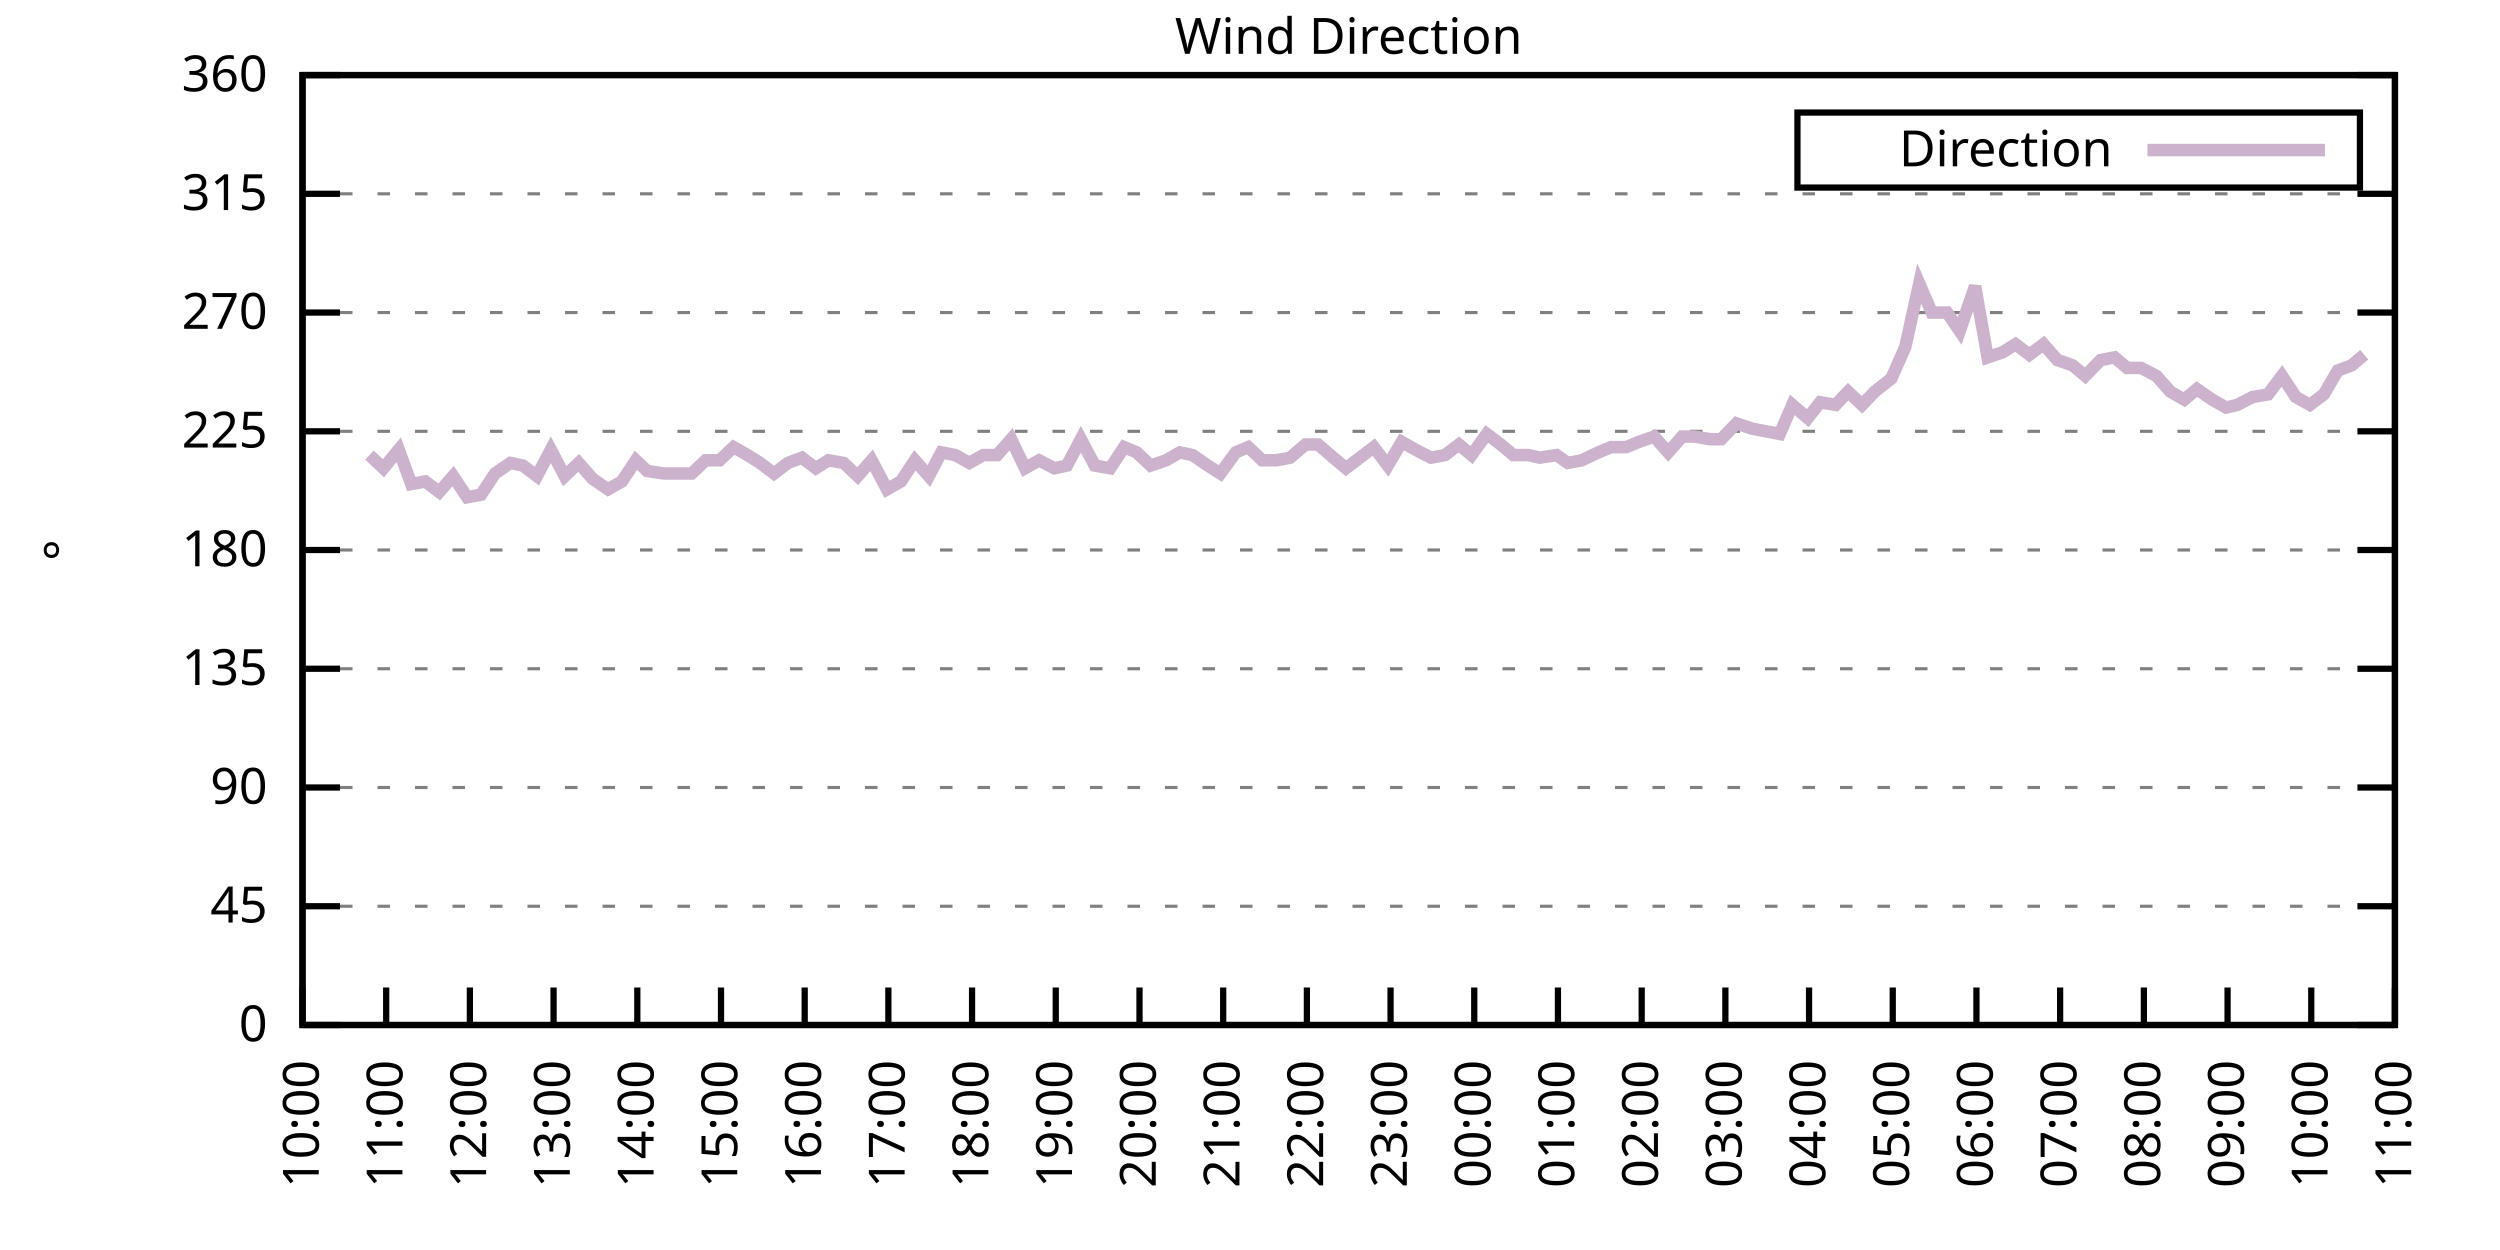
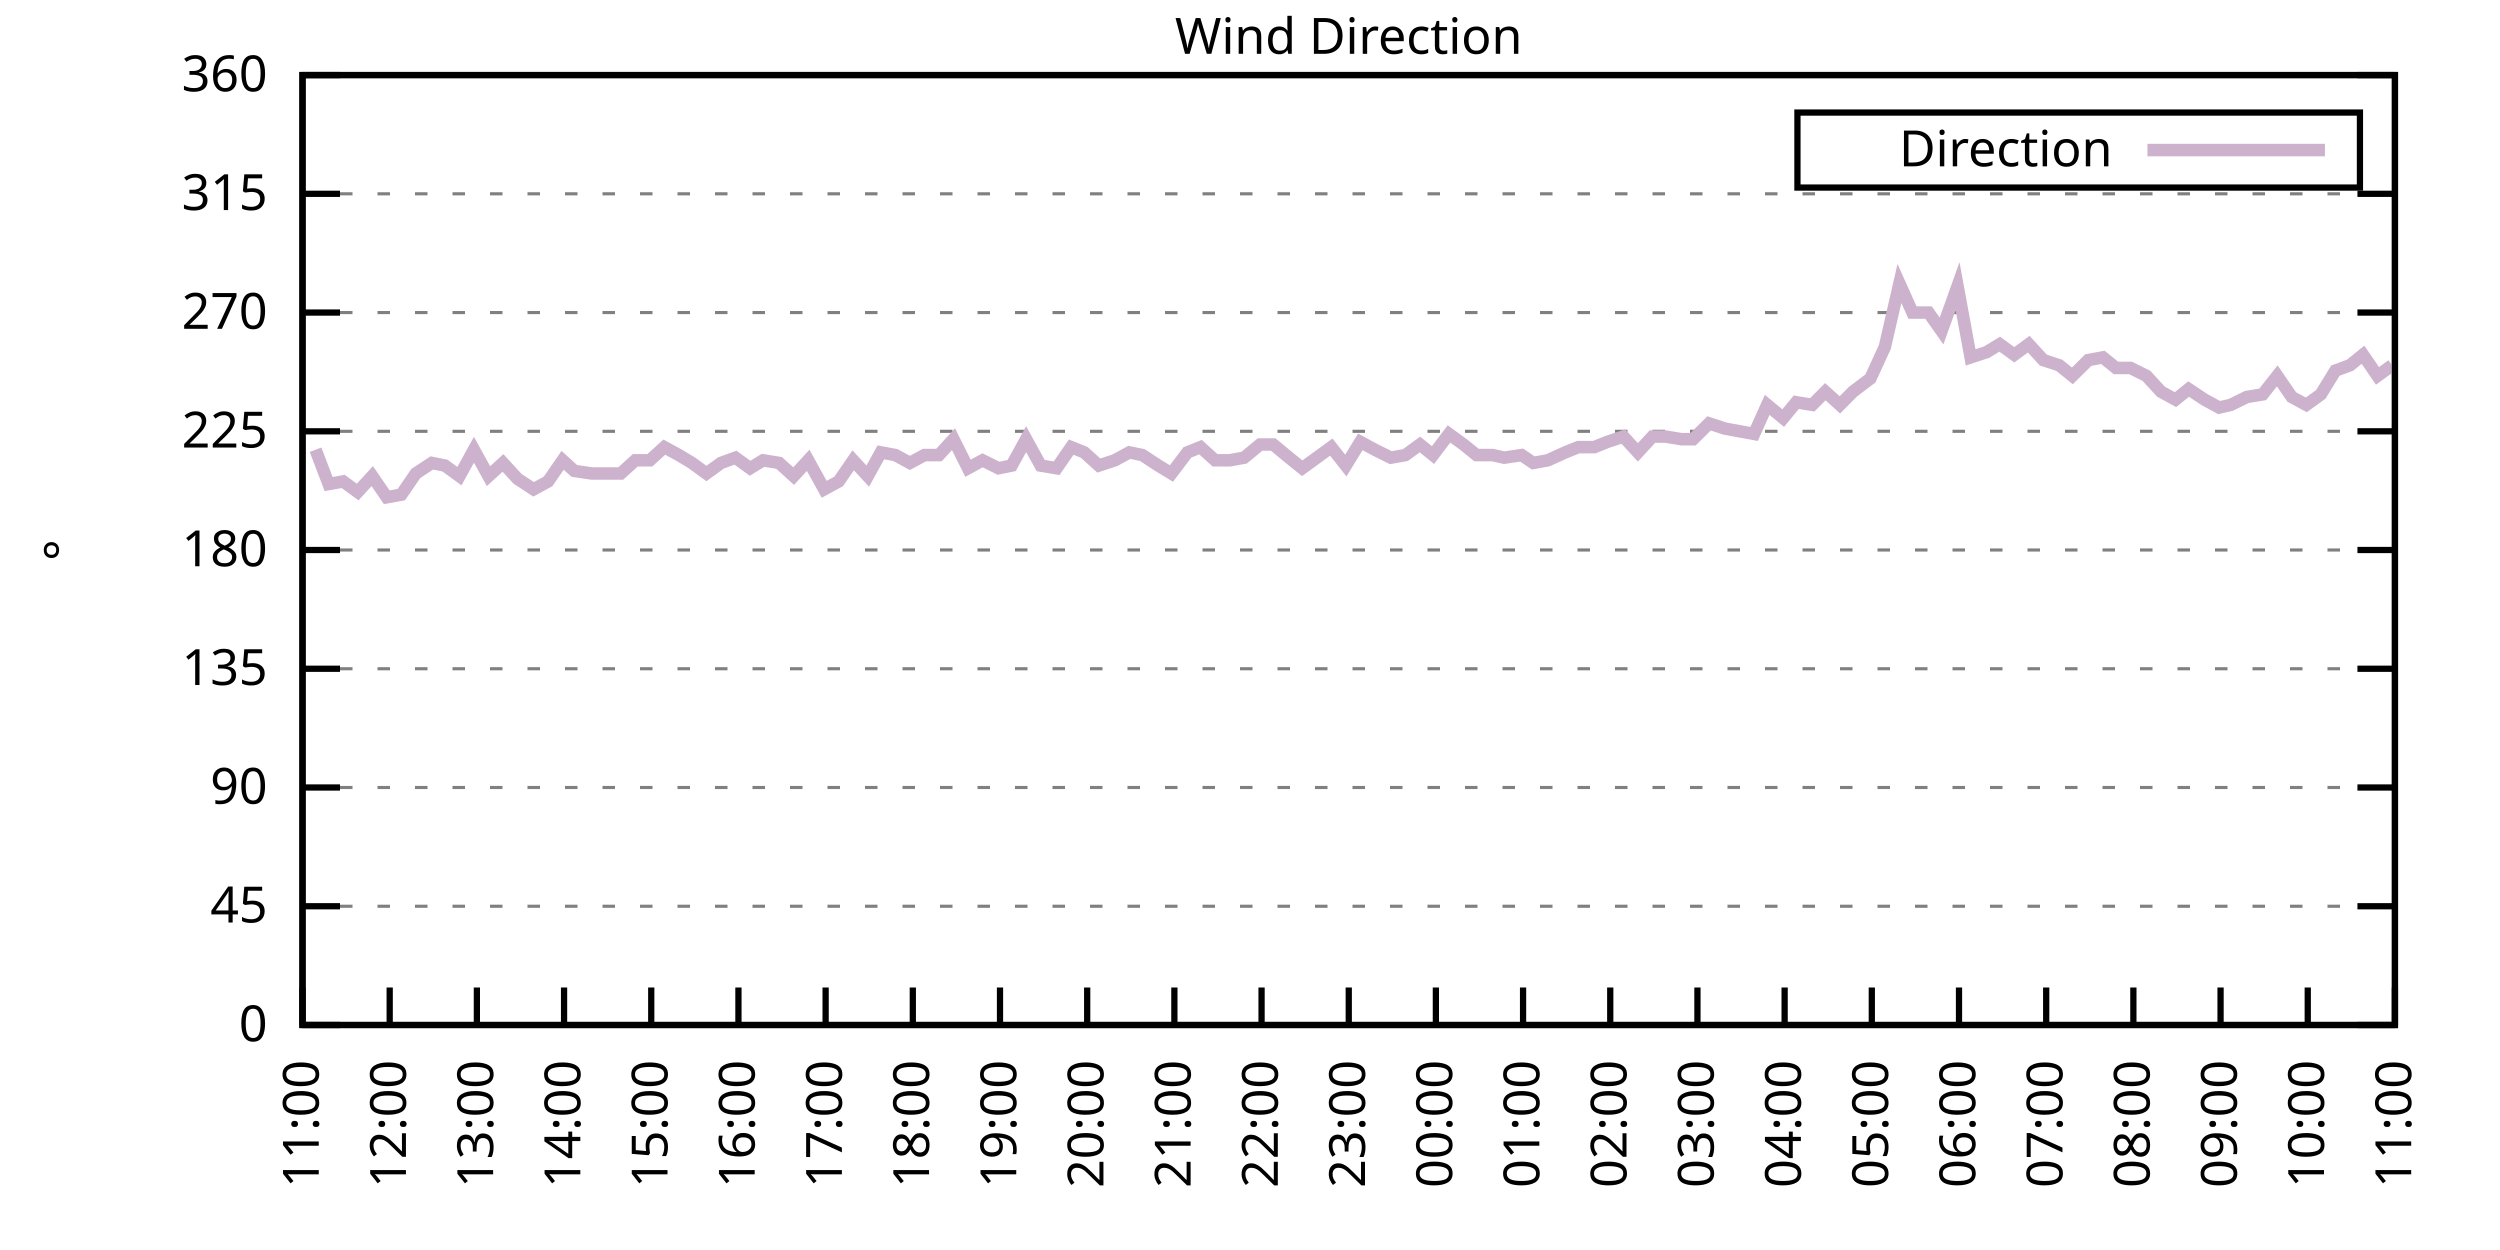
<svg xmlns="http://www.w3.org/2000/svg" xmlns:xlink="http://www.w3.org/1999/xlink" width="400" height="200" viewBox="0 0 400 200">
  <g id="gnuplot_canvas">
    <rect x="0" y="0" width="400" height="200" fill="none" />
    <defs>
      <circle id="gpDot" r="0.5" stroke-width="0.5" stroke="currentColor" />
      <path id="gpPt0" stroke-width="0.333" stroke="currentColor" d="M-1,0 h2 M0,-1 v2" />
      <path id="gpPt1" stroke-width="0.333" stroke="currentColor" d="M-1,-1 L1,1 M1,-1 L-1,1" />
      <path id="gpPt2" stroke-width="0.333" stroke="currentColor" d="M-1,0 L1,0 M0,-1 L0,1 M-1,-1 L1,1 M-1,1 L1,-1" />
      <rect id="gpPt3" stroke-width="0.333" stroke="currentColor" x="-1" y="-1" width="2" height="2" />
      <rect id="gpPt4" stroke-width="0.333" stroke="currentColor" fill="currentColor" x="-1" y="-1" width="2" height="2" />
      <circle id="gpPt5" stroke-width="0.333" stroke="currentColor" cx="0" cy="0" r="1" />
      <use xlink:href="#gpPt5" id="gpPt6" fill="currentColor" stroke="none" />
      <path id="gpPt7" stroke-width="0.333" stroke="currentColor" d="M0,-1.33 L-1.33,0.67 L1.33,0.67 z" />
      <use xlink:href="#gpPt7" id="gpPt8" fill="currentColor" stroke="none" />
      <use xlink:href="#gpPt7" id="gpPt9" stroke="currentColor" transform="rotate(180)" />
      <use xlink:href="#gpPt9" id="gpPt10" fill="currentColor" stroke="none" />
      <use xlink:href="#gpPt3" id="gpPt11" stroke="currentColor" transform="rotate(45)" />
      <use xlink:href="#gpPt11" id="gpPt12" fill="currentColor" stroke="none" />
      <path id="gpPt13" stroke-width="0.333" stroke="currentColor" d="M0,1.330 L1.265,0.411 L0.782,-1.067 L-0.782,-1.076 L-1.265,0.411 z" />
      <use xlink:href="#gpPt13" id="gpPt14" fill="currentColor" stroke="none" />
      <filter id="textbox" filterUnits="objectBoundingBox" x="0" y="0" height="1" width="1">
        <feFlood flood-color="white" flood-opacity="1" result="bgnd" />
        <feComposite in="SourceGraphic" in2="bgnd" operator="atop" />
      </filter>
      <filter id="greybox" filterUnits="objectBoundingBox" x="0" y="0" height="1" width="1">
        <feFlood flood-color="lightgrey" flood-opacity="1" result="grey" />
        <feComposite in="SourceGraphic" in2="grey" operator="atop" />
      </filter>
    </defs>
    <g fill="none" color="white" stroke="currentColor" stroke-width="1.00" stroke-linecap="butt" stroke-linejoin="miter">
</g>
    <g fill="none" color="black" stroke="currentColor" stroke-width="1.00" stroke-linecap="butt" stroke-linejoin="miter">
      <g stroke="none" shape-rendering="crispEdges">
        <polygon fill="rgb(255, 255, 255)" points="48.40,164.00 383.18,164.00 383.18,12.02 48.40,12.02 " />
      </g>
    </g>
    <g fill="none" color="black" stroke="currentColor" stroke-width="1.00" stroke-linecap="butt" stroke-linejoin="miter">
</g>
    <g fill="none" color="black" stroke="black" stroke-width="0.50" stroke-linecap="butt" stroke-linejoin="miter">
</g>
    <g fill="none" color="gray" stroke="currentColor" stroke-width="0.50" stroke-linecap="butt" stroke-linejoin="miter">
      <path stroke="gray" stroke-dasharray="2,4" class="gridline" d="M48.40,164.00 L383.19,164.00  " />
    </g>
    <g fill="none" color="gray" stroke="gray" stroke-width="1.00" stroke-linecap="butt" stroke-linejoin="miter">
</g>
    <g fill="none" color="black" stroke="currentColor" stroke-width="1.00" stroke-linecap="butt" stroke-linejoin="miter">
      <path stroke="black" d="M48.40,164.00 L54.40,164.00 M383.19,164.00 L377.19,164.00  " />
      <g transform="translate(42.80,166.60)" stroke="none" fill="black" font-family="Sans" font-size="8.00" text-anchor="end">
        <text>
          <tspan font-family="Sans"> 0</tspan>
        </text>
      </g>
    </g>
    <g fill="none" color="black" stroke="currentColor" stroke-width="1.00" stroke-linecap="butt" stroke-linejoin="miter">
</g>
    <g fill="none" color="black" stroke="black" stroke-width="0.50" stroke-linecap="butt" stroke-linejoin="miter">
</g>
    <g fill="none" color="gray" stroke="currentColor" stroke-width="0.50" stroke-linecap="butt" stroke-linejoin="miter">
      <path stroke="gray" stroke-dasharray="2,4" class="gridline" d="M48.40,145.00 L383.19,145.00  " />
    </g>
    <g fill="none" color="gray" stroke="gray" stroke-width="1.00" stroke-linecap="butt" stroke-linejoin="miter">
</g>
    <g fill="none" color="black" stroke="currentColor" stroke-width="1.00" stroke-linecap="butt" stroke-linejoin="miter">
      <path stroke="black" d="M48.40,145.00 L54.40,145.00 M383.19,145.00 L377.19,145.00  " />
      <g transform="translate(42.80,147.60)" stroke="none" fill="black" font-family="Sans" font-size="8.00" text-anchor="end">
        <text>
          <tspan font-family="Sans"> 45</tspan>
        </text>
      </g>
    </g>
    <g fill="none" color="black" stroke="currentColor" stroke-width="1.00" stroke-linecap="butt" stroke-linejoin="miter">
</g>
    <g fill="none" color="black" stroke="black" stroke-width="0.50" stroke-linecap="butt" stroke-linejoin="miter">
</g>
    <g fill="none" color="gray" stroke="currentColor" stroke-width="0.50" stroke-linecap="butt" stroke-linejoin="miter">
      <path stroke="gray" stroke-dasharray="2,4" class="gridline" d="M48.40,126.00 L383.19,126.00  " />
    </g>
    <g fill="none" color="gray" stroke="gray" stroke-width="1.00" stroke-linecap="butt" stroke-linejoin="miter">
</g>
    <g fill="none" color="black" stroke="currentColor" stroke-width="1.00" stroke-linecap="butt" stroke-linejoin="miter">
      <path stroke="black" d="M48.40,126.00 L54.40,126.00 M383.19,126.00 L377.19,126.00  " />
      <g transform="translate(42.80,128.60)" stroke="none" fill="black" font-family="Sans" font-size="8.00" text-anchor="end">
        <text>
          <tspan font-family="Sans"> 90</tspan>
        </text>
      </g>
    </g>
    <g fill="none" color="black" stroke="currentColor" stroke-width="1.00" stroke-linecap="butt" stroke-linejoin="miter">
</g>
    <g fill="none" color="black" stroke="black" stroke-width="0.50" stroke-linecap="butt" stroke-linejoin="miter">
</g>
    <g fill="none" color="gray" stroke="currentColor" stroke-width="0.50" stroke-linecap="butt" stroke-linejoin="miter">
      <path stroke="gray" stroke-dasharray="2,4" class="gridline" d="M48.40,107.00 L383.19,107.00  " />
    </g>
    <g fill="none" color="gray" stroke="gray" stroke-width="1.00" stroke-linecap="butt" stroke-linejoin="miter">
</g>
    <g fill="none" color="black" stroke="currentColor" stroke-width="1.00" stroke-linecap="butt" stroke-linejoin="miter">
      <path stroke="black" d="M48.40,107.00 L54.40,107.00 M383.19,107.00 L377.19,107.00  " />
      <g transform="translate(42.80,109.60)" stroke="none" fill="black" font-family="Sans" font-size="8.00" text-anchor="end">
        <text>
          <tspan font-family="Sans"> 135</tspan>
        </text>
      </g>
    </g>
    <g fill="none" color="black" stroke="currentColor" stroke-width="1.00" stroke-linecap="butt" stroke-linejoin="miter">
</g>
    <g fill="none" color="black" stroke="black" stroke-width="0.50" stroke-linecap="butt" stroke-linejoin="miter">
</g>
    <g fill="none" color="gray" stroke="currentColor" stroke-width="0.50" stroke-linecap="butt" stroke-linejoin="miter">
      <path stroke="gray" stroke-dasharray="2,4" class="gridline" d="M48.40,88.00 L383.19,88.00  " />
    </g>
    <g fill="none" color="gray" stroke="gray" stroke-width="1.00" stroke-linecap="butt" stroke-linejoin="miter">
</g>
    <g fill="none" color="black" stroke="currentColor" stroke-width="1.00" stroke-linecap="butt" stroke-linejoin="miter">
      <path stroke="black" d="M48.40,88.00 L54.40,88.00 M383.19,88.00 L377.19,88.00  " />
      <g transform="translate(42.80,90.60)" stroke="none" fill="black" font-family="Sans" font-size="8.00" text-anchor="end">
        <text>
          <tspan font-family="Sans"> 180</tspan>
        </text>
      </g>
    </g>
    <g fill="none" color="black" stroke="currentColor" stroke-width="1.00" stroke-linecap="butt" stroke-linejoin="miter">
</g>
    <g fill="none" color="black" stroke="black" stroke-width="0.50" stroke-linecap="butt" stroke-linejoin="miter">
</g>
    <g fill="none" color="gray" stroke="currentColor" stroke-width="0.50" stroke-linecap="butt" stroke-linejoin="miter">
      <path stroke="gray" stroke-dasharray="2,4" class="gridline" d="M48.40,69.01 L383.19,69.01  " />
    </g>
    <g fill="none" color="gray" stroke="gray" stroke-width="1.00" stroke-linecap="butt" stroke-linejoin="miter">
</g>
    <g fill="none" color="black" stroke="currentColor" stroke-width="1.00" stroke-linecap="butt" stroke-linejoin="miter">
      <path stroke="black" d="M48.40,69.01 L54.40,69.01 M383.19,69.01 L377.19,69.01  " />
      <g transform="translate(42.80,71.61)" stroke="none" fill="black" font-family="Sans" font-size="8.00" text-anchor="end">
        <text>
          <tspan font-family="Sans"> 225</tspan>
        </text>
      </g>
    </g>
    <g fill="none" color="black" stroke="currentColor" stroke-width="1.00" stroke-linecap="butt" stroke-linejoin="miter">
</g>
    <g fill="none" color="black" stroke="black" stroke-width="0.50" stroke-linecap="butt" stroke-linejoin="miter">
</g>
    <g fill="none" color="gray" stroke="currentColor" stroke-width="0.50" stroke-linecap="butt" stroke-linejoin="miter">
      <path stroke="gray" stroke-dasharray="2,4" class="gridline" d="M48.40,50.01 L383.19,50.01  " />
    </g>
    <g fill="none" color="gray" stroke="gray" stroke-width="1.00" stroke-linecap="butt" stroke-linejoin="miter">
</g>
    <g fill="none" color="black" stroke="currentColor" stroke-width="1.00" stroke-linecap="butt" stroke-linejoin="miter">
      <path stroke="black" d="M48.40,50.01 L54.40,50.01 M383.19,50.01 L377.19,50.01  " />
      <g transform="translate(42.80,52.61)" stroke="none" fill="black" font-family="Sans" font-size="8.00" text-anchor="end">
        <text>
          <tspan font-family="Sans"> 270</tspan>
        </text>
      </g>
    </g>
    <g fill="none" color="black" stroke="currentColor" stroke-width="1.00" stroke-linecap="butt" stroke-linejoin="miter">
</g>
    <g fill="none" color="black" stroke="black" stroke-width="0.50" stroke-linecap="butt" stroke-linejoin="miter">
</g>
    <g fill="none" color="gray" stroke="currentColor" stroke-width="0.50" stroke-linecap="butt" stroke-linejoin="miter">
      <path stroke="gray" stroke-dasharray="2,4" class="gridline" d="M48.40,31.01 L383.19,31.01  " />
    </g>
    <g fill="none" color="gray" stroke="gray" stroke-width="1.00" stroke-linecap="butt" stroke-linejoin="miter">
</g>
    <g fill="none" color="black" stroke="currentColor" stroke-width="1.00" stroke-linecap="butt" stroke-linejoin="miter">
      <path stroke="black" d="M48.40,31.01 L54.40,31.01 M383.19,31.01 L377.19,31.01  " />
      <g transform="translate(42.80,33.61)" stroke="none" fill="black" font-family="Sans" font-size="8.00" text-anchor="end">
        <text>
          <tspan font-family="Sans"> 315</tspan>
        </text>
      </g>
    </g>
    <g fill="none" color="black" stroke="currentColor" stroke-width="1.00" stroke-linecap="butt" stroke-linejoin="miter">
</g>
    <g fill="none" color="black" stroke="black" stroke-width="0.50" stroke-linecap="butt" stroke-linejoin="miter">
</g>
    <g fill="none" color="gray" stroke="currentColor" stroke-width="0.50" stroke-linecap="butt" stroke-linejoin="miter">
      <path stroke="gray" stroke-dasharray="2,4" class="gridline" d="M48.40,12.01 L383.19,12.01  " />
    </g>
    <g fill="none" color="gray" stroke="gray" stroke-width="1.00" stroke-linecap="butt" stroke-linejoin="miter">
</g>
    <g fill="none" color="black" stroke="currentColor" stroke-width="1.00" stroke-linecap="butt" stroke-linejoin="miter">
      <path stroke="black" d="M48.40,12.01 L54.40,12.01 M383.19,12.01 L377.19,12.01  " />
      <g transform="translate(42.80,14.61)" stroke="none" fill="black" font-family="Sans" font-size="8.00" text-anchor="end">
        <text>
          <tspan font-family="Sans"> 360</tspan>
        </text>
      </g>
    </g>
    <g fill="none" color="black" stroke="currentColor" stroke-width="1.00" stroke-linecap="butt" stroke-linejoin="miter">
      <path stroke="black" d="M48.40,164.00 L48.40,158.00  " />
      <g transform="translate(51.00,169.60) rotate(270.00)" stroke="none" fill="black" font-family="Sans" font-size="8.00" text-anchor="end">
        <text>
-           <tspan font-family="Sans">10:00</tspan>
-         </text>
-       </g>
-     </g>
-     <g fill="none" color="black" stroke="currentColor" stroke-width="1.00" stroke-linecap="butt" stroke-linejoin="miter">
-       <path stroke="black" d="M61.79,164.00 L61.79,158.00  " />
-       <g transform="translate(64.39,169.60) rotate(270.00)" stroke="none" fill="black" font-family="Sans" font-size="8.00" text-anchor="end">
-         <text>
          <tspan font-family="Sans">11:00</tspan>
        </text>
      </g>
    </g>
    <g fill="none" color="black" stroke="currentColor" stroke-width="1.00" stroke-linecap="butt" stroke-linejoin="miter">
-       <path stroke="black" d="M75.18,164.00 L75.18,158.00  " />
-       <g transform="translate(77.78,169.60) rotate(270.00)" stroke="none" fill="black" font-family="Sans" font-size="8.00" text-anchor="end">
+       <path stroke="black" d="M62.35,164.00 L62.35,158.00  " />
+       <g transform="translate(64.95,169.60) rotate(270.00)" stroke="none" fill="black" font-family="Sans" font-size="8.00" text-anchor="end">
        <text>
          <tspan font-family="Sans">12:00</tspan>
        </text>
      </g>
    </g>
    <g fill="none" color="black" stroke="currentColor" stroke-width="1.00" stroke-linecap="butt" stroke-linejoin="miter">
-       <path stroke="black" d="M88.57,164.00 L88.57,158.00  " />
-       <g transform="translate(91.17,169.60) rotate(270.00)" stroke="none" fill="black" font-family="Sans" font-size="8.00" text-anchor="end">
+       <path stroke="black" d="M76.30,164.00 L76.30,158.00  " />
+       <g transform="translate(78.90,169.60) rotate(270.00)" stroke="none" fill="black" font-family="Sans" font-size="8.00" text-anchor="end">
        <text>
          <tspan font-family="Sans">13:00</tspan>
        </text>
      </g>
    </g>
    <g fill="none" color="black" stroke="currentColor" stroke-width="1.00" stroke-linecap="butt" stroke-linejoin="miter">
-       <path stroke="black" d="M101.97,164.00 L101.97,158.00  " />
-       <g transform="translate(104.57,169.60) rotate(270.00)" stroke="none" fill="black" font-family="Sans" font-size="8.00" text-anchor="end">
+       <path stroke="black" d="M90.25,164.00 L90.25,158.00  " />
+       <g transform="translate(92.85,169.60) rotate(270.00)" stroke="none" fill="black" font-family="Sans" font-size="8.00" text-anchor="end">
        <text>
          <tspan font-family="Sans">14:00</tspan>
        </text>
      </g>
    </g>
    <g fill="none" color="black" stroke="currentColor" stroke-width="1.00" stroke-linecap="butt" stroke-linejoin="miter">
-       <path stroke="black" d="M115.36,164.00 L115.36,158.00  " />
-       <g transform="translate(117.96,169.60) rotate(270.00)" stroke="none" fill="black" font-family="Sans" font-size="8.00" text-anchor="end">
+       <path stroke="black" d="M104.20,164.00 L104.20,158.00  " />
+       <g transform="translate(106.80,169.60) rotate(270.00)" stroke="none" fill="black" font-family="Sans" font-size="8.00" text-anchor="end">
        <text>
          <tspan font-family="Sans">15:00</tspan>
        </text>
      </g>
    </g>
    <g fill="none" color="black" stroke="currentColor" stroke-width="1.00" stroke-linecap="butt" stroke-linejoin="miter">
-       <path stroke="black" d="M128.75,164.00 L128.75,158.00  " />
-       <g transform="translate(131.35,169.60) rotate(270.00)" stroke="none" fill="black" font-family="Sans" font-size="8.00" text-anchor="end">
+       <path stroke="black" d="M118.15,164.00 L118.15,158.00  " />
+       <g transform="translate(120.75,169.60) rotate(270.00)" stroke="none" fill="black" font-family="Sans" font-size="8.00" text-anchor="end">
        <text>
          <tspan font-family="Sans">16:00</tspan>
        </text>
      </g>
    </g>
    <g fill="none" color="black" stroke="currentColor" stroke-width="1.00" stroke-linecap="butt" stroke-linejoin="miter">
-       <path stroke="black" d="M142.14,164.00 L142.14,158.00  " />
-       <g transform="translate(144.74,169.60) rotate(270.00)" stroke="none" fill="black" font-family="Sans" font-size="8.00" text-anchor="end">
+       <path stroke="black" d="M132.10,164.00 L132.10,158.00  " />
+       <g transform="translate(134.70,169.60) rotate(270.00)" stroke="none" fill="black" font-family="Sans" font-size="8.00" text-anchor="end">
        <text>
          <tspan font-family="Sans">17:00</tspan>
        </text>
      </g>
    </g>
    <g fill="none" color="black" stroke="currentColor" stroke-width="1.00" stroke-linecap="butt" stroke-linejoin="miter">
-       <path stroke="black" d="M155.53,164.00 L155.53,158.00  " />
-       <g transform="translate(158.13,169.60) rotate(270.00)" stroke="none" fill="black" font-family="Sans" font-size="8.00" text-anchor="end">
+       <path stroke="black" d="M146.05,164.00 L146.05,158.00  " />
+       <g transform="translate(148.65,169.60) rotate(270.00)" stroke="none" fill="black" font-family="Sans" font-size="8.00" text-anchor="end">
        <text>
          <tspan font-family="Sans">18:00</tspan>
        </text>
      </g>
    </g>
    <g fill="none" color="black" stroke="currentColor" stroke-width="1.00" stroke-linecap="butt" stroke-linejoin="miter">
-       <path stroke="black" d="M168.92,164.00 L168.92,158.00  " />
-       <g transform="translate(171.52,169.60) rotate(270.00)" stroke="none" fill="black" font-family="Sans" font-size="8.00" text-anchor="end">
+       <path stroke="black" d="M160.00,164.00 L160.00,158.00  " />
+       <g transform="translate(162.60,169.60) rotate(270.00)" stroke="none" fill="black" font-family="Sans" font-size="8.00" text-anchor="end">
        <text>
          <tspan font-family="Sans">19:00</tspan>
        </text>
      </g>
    </g>
    <g fill="none" color="black" stroke="currentColor" stroke-width="1.00" stroke-linecap="butt" stroke-linejoin="miter">
-       <path stroke="black" d="M182.32,164.00 L182.32,158.00  " />
-       <g transform="translate(184.92,169.60) rotate(270.00)" stroke="none" fill="black" font-family="Sans" font-size="8.00" text-anchor="end">
+       <path stroke="black" d="M173.95,164.00 L173.95,158.00  " />
+       <g transform="translate(176.55,169.60) rotate(270.00)" stroke="none" fill="black" font-family="Sans" font-size="8.00" text-anchor="end">
        <text>
          <tspan font-family="Sans">20:00</tspan>
        </text>
      </g>
    </g>
    <g fill="none" color="black" stroke="currentColor" stroke-width="1.00" stroke-linecap="butt" stroke-linejoin="miter">
-       <path stroke="black" d="M195.71,164.00 L195.71,158.00  " />
-       <g transform="translate(198.31,169.60) rotate(270.00)" stroke="none" fill="black" font-family="Sans" font-size="8.00" text-anchor="end">
+       <path stroke="black" d="M187.90,164.00 L187.90,158.00  " />
+       <g transform="translate(190.50,169.60) rotate(270.00)" stroke="none" fill="black" font-family="Sans" font-size="8.00" text-anchor="end">
        <text>
          <tspan font-family="Sans">21:00</tspan>
        </text>
      </g>
    </g>
    <g fill="none" color="black" stroke="currentColor" stroke-width="1.00" stroke-linecap="butt" stroke-linejoin="miter">
-       <path stroke="black" d="M209.10,164.00 L209.10,158.00  " />
-       <g transform="translate(211.70,169.60) rotate(270.00)" stroke="none" fill="black" font-family="Sans" font-size="8.00" text-anchor="end">
+       <path stroke="black" d="M201.85,164.00 L201.85,158.00  " />
+       <g transform="translate(204.45,169.60) rotate(270.00)" stroke="none" fill="black" font-family="Sans" font-size="8.00" text-anchor="end">
        <text>
          <tspan font-family="Sans">22:00</tspan>
        </text>
      </g>
    </g>
    <g fill="none" color="black" stroke="currentColor" stroke-width="1.00" stroke-linecap="butt" stroke-linejoin="miter">
-       <path stroke="black" d="M222.49,164.00 L222.49,158.00  " />
-       <g transform="translate(225.09,169.60) rotate(270.00)" stroke="none" fill="black" font-family="Sans" font-size="8.00" text-anchor="end">
+       <path stroke="black" d="M215.80,164.00 L215.80,158.00  " />
+       <g transform="translate(218.40,169.60) rotate(270.00)" stroke="none" fill="black" font-family="Sans" font-size="8.00" text-anchor="end">
        <text>
          <tspan font-family="Sans">23:00</tspan>
        </text>
      </g>
    </g>
    <g fill="none" color="black" stroke="currentColor" stroke-width="1.00" stroke-linecap="butt" stroke-linejoin="miter">
-       <path stroke="black" d="M235.88,164.00 L235.88,158.00  " />
-       <g transform="translate(238.48,169.60) rotate(270.00)" stroke="none" fill="black" font-family="Sans" font-size="8.00" text-anchor="end">
+       <path stroke="black" d="M229.74,164.00 L229.74,158.00  " />
+       <g transform="translate(232.34,169.60) rotate(270.00)" stroke="none" fill="black" font-family="Sans" font-size="8.00" text-anchor="end">
        <text>
          <tspan font-family="Sans">00:00</tspan>
        </text>
      </g>
    </g>
    <g fill="none" color="black" stroke="currentColor" stroke-width="1.00" stroke-linecap="butt" stroke-linejoin="miter">
-       <path stroke="black" d="M249.27,164.00 L249.27,158.00  " />
-       <g transform="translate(251.87,169.60) rotate(270.00)" stroke="none" fill="black" font-family="Sans" font-size="8.00" text-anchor="end">
+       <path stroke="black" d="M243.69,164.00 L243.69,158.00  " />
+       <g transform="translate(246.29,169.60) rotate(270.00)" stroke="none" fill="black" font-family="Sans" font-size="8.00" text-anchor="end">
        <text>
          <tspan font-family="Sans">01:00</tspan>
        </text>
      </g>
    </g>
    <g fill="none" color="black" stroke="currentColor" stroke-width="1.00" stroke-linecap="butt" stroke-linejoin="miter">
-       <path stroke="black" d="M262.67,164.00 L262.67,158.00  " />
-       <g transform="translate(265.27,169.60) rotate(270.00)" stroke="none" fill="black" font-family="Sans" font-size="8.00" text-anchor="end">
+       <path stroke="black" d="M257.64,164.00 L257.64,158.00  " />
+       <g transform="translate(260.24,169.60) rotate(270.00)" stroke="none" fill="black" font-family="Sans" font-size="8.00" text-anchor="end">
        <text>
          <tspan font-family="Sans">02:00</tspan>
        </text>
      </g>
    </g>
    <g fill="none" color="black" stroke="currentColor" stroke-width="1.00" stroke-linecap="butt" stroke-linejoin="miter">
-       <path stroke="black" d="M276.06,164.00 L276.06,158.00  " />
-       <g transform="translate(278.66,169.60) rotate(270.00)" stroke="none" fill="black" font-family="Sans" font-size="8.00" text-anchor="end">
+       <path stroke="black" d="M271.59,164.00 L271.59,158.00  " />
+       <g transform="translate(274.19,169.60) rotate(270.00)" stroke="none" fill="black" font-family="Sans" font-size="8.00" text-anchor="end">
        <text>
          <tspan font-family="Sans">03:00</tspan>
        </text>
      </g>
    </g>
    <g fill="none" color="black" stroke="currentColor" stroke-width="1.00" stroke-linecap="butt" stroke-linejoin="miter">
-       <path stroke="black" d="M289.45,164.00 L289.45,158.00  " />
-       <g transform="translate(292.05,169.60) rotate(270.00)" stroke="none" fill="black" font-family="Sans" font-size="8.00" text-anchor="end">
+       <path stroke="black" d="M285.54,164.00 L285.54,158.00  " />
+       <g transform="translate(288.14,169.60) rotate(270.00)" stroke="none" fill="black" font-family="Sans" font-size="8.00" text-anchor="end">
        <text>
          <tspan font-family="Sans">04:00</tspan>
        </text>
      </g>
    </g>
    <g fill="none" color="black" stroke="currentColor" stroke-width="1.00" stroke-linecap="butt" stroke-linejoin="miter">
-       <path stroke="black" d="M302.84,164.00 L302.84,158.00  " />
-       <g transform="translate(305.44,169.60) rotate(270.00)" stroke="none" fill="black" font-family="Sans" font-size="8.00" text-anchor="end">
+       <path stroke="black" d="M299.49,164.00 L299.49,158.00  " />
+       <g transform="translate(302.09,169.60) rotate(270.00)" stroke="none" fill="black" font-family="Sans" font-size="8.00" text-anchor="end">
        <text>
          <tspan font-family="Sans">05:00</tspan>
        </text>
      </g>
    </g>
    <g fill="none" color="black" stroke="currentColor" stroke-width="1.00" stroke-linecap="butt" stroke-linejoin="miter">
-       <path stroke="black" d="M316.23,164.00 L316.23,158.00  " />
-       <g transform="translate(318.83,169.60) rotate(270.00)" stroke="none" fill="black" font-family="Sans" font-size="8.00" text-anchor="end">
+       <path stroke="black" d="M313.44,164.00 L313.44,158.00  " />
+       <g transform="translate(316.04,169.60) rotate(270.00)" stroke="none" fill="black" font-family="Sans" font-size="8.00" text-anchor="end">
        <text>
          <tspan font-family="Sans">06:00</tspan>
        </text>
      </g>
    </g>
    <g fill="none" color="black" stroke="currentColor" stroke-width="1.00" stroke-linecap="butt" stroke-linejoin="miter">
-       <path stroke="black" d="M329.62,164.00 L329.62,158.00  " />
-       <g transform="translate(332.22,169.60) rotate(270.00)" stroke="none" fill="black" font-family="Sans" font-size="8.00" text-anchor="end">
+       <path stroke="black" d="M327.39,164.00 L327.39,158.00  " />
+       <g transform="translate(329.99,169.60) rotate(270.00)" stroke="none" fill="black" font-family="Sans" font-size="8.00" text-anchor="end">
        <text>
          <tspan font-family="Sans">07:00</tspan>
        </text>
      </g>
    </g>
    <g fill="none" color="black" stroke="currentColor" stroke-width="1.00" stroke-linecap="butt" stroke-linejoin="miter">
-       <path stroke="black" d="M343.02,164.00 L343.02,158.00  " />
-       <g transform="translate(345.62,169.60) rotate(270.00)" stroke="none" fill="black" font-family="Sans" font-size="8.00" text-anchor="end">
+       <path stroke="black" d="M341.34,164.00 L341.34,158.00  " />
+       <g transform="translate(343.94,169.60) rotate(270.00)" stroke="none" fill="black" font-family="Sans" font-size="8.00" text-anchor="end">
        <text>
          <tspan font-family="Sans">08:00</tspan>
        </text>
      </g>
    </g>
    <g fill="none" color="black" stroke="currentColor" stroke-width="1.00" stroke-linecap="butt" stroke-linejoin="miter">
-       <path stroke="black" d="M356.41,164.00 L356.41,158.00  " />
-       <g transform="translate(359.01,169.60) rotate(270.00)" stroke="none" fill="black" font-family="Sans" font-size="8.00" text-anchor="end">
+       <path stroke="black" d="M355.29,164.00 L355.29,158.00  " />
+       <g transform="translate(357.89,169.60) rotate(270.00)" stroke="none" fill="black" font-family="Sans" font-size="8.00" text-anchor="end">
        <text>
          <tspan font-family="Sans">09:00</tspan>
        </text>
      </g>
    </g>
    <g fill="none" color="black" stroke="currentColor" stroke-width="1.00" stroke-linecap="butt" stroke-linejoin="miter">
-       <path stroke="black" d="M369.80,164.00 L369.80,158.00  " />
-       <g transform="translate(372.40,169.60) rotate(270.00)" stroke="none" fill="black" font-family="Sans" font-size="8.00" text-anchor="end">
+       <path stroke="black" d="M369.24,164.00 L369.24,158.00  " />
+       <g transform="translate(371.84,169.60) rotate(270.00)" stroke="none" fill="black" font-family="Sans" font-size="8.00" text-anchor="end">
        <text>
          <tspan font-family="Sans">10:00</tspan>
        </text>
      </g>
    </g>
    <g fill="none" color="black" stroke="currentColor" stroke-width="1.00" stroke-linecap="butt" stroke-linejoin="miter">
      <path stroke="black" d="M383.19,164.00 L383.19,158.00  " />
      <g transform="translate(385.79,169.60) rotate(270.00)" stroke="none" fill="black" font-family="Sans" font-size="8.00" text-anchor="end">
        <text>
          <tspan font-family="Sans">11:00</tspan>
        </text>
      </g>
    </g>
    <g fill="none" color="black" stroke="currentColor" stroke-width="1.00" stroke-linecap="butt" stroke-linejoin="miter">
</g>
    <g fill="none" color="black" stroke="currentColor" stroke-width="1.00" stroke-linecap="butt" stroke-linejoin="miter">
      <path stroke="black" d="M48.40,12.01 L48.40,164.00 L383.19,164.00 L383.19,12.01 L48.40,12.01 Z  " />
    </g>
    <g fill="none" color="black" stroke="currentColor" stroke-width="1.00" stroke-linecap="butt" stroke-linejoin="miter">
</g>
    <g fill="none" color="black" stroke="currentColor" stroke-width="1.00" stroke-linecap="butt" stroke-linejoin="miter">
      <path stroke="black" d="M287.59,30.01 L287.59,18.01 L377.59,18.01 L377.59,30.01 L287.59,30.01 Z  " />
    </g>
    <g id="Wind_direction_plot_1">
      <g fill="none" color="white" stroke="black" stroke-width="2.00" stroke-linecap="butt" stroke-linejoin="miter">
</g>
      <g fill="none" color="black" stroke="currentColor" stroke-width="2.00" stroke-linecap="butt" stroke-linejoin="miter">
        <g transform="translate(337.99,26.61)" stroke="none" fill="black" font-family="Sans" font-size="8.00" text-anchor="end">
          <text>
            <tspan font-family="Sans">Direction</tspan>
          </text>
        </g>
      </g>
      <g fill="none" color="black" stroke="currentColor" stroke-width="2.00" stroke-linecap="butt" stroke-linejoin="miter">
-         <path stroke="rgb(204, 178, 204)" d="M343.59,24.01 L371.99,24.01 M59.11,72.81 L61.35,74.92 L63.80,71.96 L65.81,77.45 L68.04,77.03 L70.27,78.72   L72.50,76.18 L74.74,79.56 L76.97,79.14 L79.20,75.76 L81.66,74.07 L83.66,74.49 L85.90,76.18 L88.13,71.96   L90.36,76.18 L92.59,74.07 L94.82,76.61 L97.28,78.29 L99.51,77.03 L101.74,73.65 L103.53,75.34 L106.21,75.76   L108.22,75.76 L110.67,75.76 L112.90,73.65 L115.13,73.65 L117.37,71.54 L119.60,72.81 L121.61,74.07 L123.84,75.76   L126.07,74.07 L128.30,73.23 L130.54,74.92 L132.54,73.65 L135.00,74.07 L137.23,76.18 L139.46,73.65 L141.92,78.29   L144.15,77.03 L146.38,73.65 L148.61,76.18 L150.62,72.38 L152.85,72.81 L155.09,74.07 L157.32,72.81 L159.55,72.81   L161.78,70.27 L164.01,74.92 L166.25,73.65 L168.70,74.92 L170.71,74.49 L172.94,70.27 L175.17,74.49 L177.63,74.92   L179.86,71.54 L181.87,72.38 L184.10,74.49 L186.56,73.65 L188.79,72.38 L190.80,72.81 L193.25,74.49 L195.26,75.76   L197.72,72.38 L199.73,71.54 L201.96,73.65 L204.19,73.65 L206.42,73.23 L208.88,71.12 L210.88,71.12 L213.34,73.23   L215.35,74.92 L217.58,73.23 L219.81,71.54 L222.04,74.49 L224.28,70.70 L226.51,71.96 L228.96,73.23 L231.20,72.81   L233.43,71.12 L235.44,72.81 L237.89,69.43 L240.12,71.12 L242.13,72.81 L244.59,72.81 L246.37,73.23 L249.05,72.81   L250.84,74.07 L253.07,73.65 L255.75,72.38 L257.76,71.54 L260.21,71.54 L262.22,70.70 L264.67,69.85 L266.91,72.38   L269.14,69.85 L271.15,69.85 L273.60,70.27 L275.39,70.27 L277.84,67.74 L280.30,68.58 L284.76,69.43 L286.77,64.78   L289.23,66.90 L291.23,64.36 L293.69,64.78 L295.70,62.67 L297.93,64.78 L299.94,62.67 L302.62,60.56 L304.85,55.50   L307.08,45.36 L309.09,50.01 L311.54,50.01 L313.55,52.96 L316.01,45.79 L318.02,57.18 L320.47,56.34 L322.48,55.07   L324.71,56.76 L326.95,55.07 L329.18,57.61 L331.63,58.45 L333.64,60.14 L336.10,57.61 L338.33,57.18 L340.34,58.87   L342.57,58.87 L345.02,60.14 L347.26,62.67 L349.49,63.94 L351.50,62.25 L353.95,63.94 L356.18,65.21 L357.97,64.78   L360.42,63.52 L362.88,63.10 L365.11,60.14 L367.34,63.52 L369.58,64.78 L371.81,63.10 L374.04,59.30 L376.27,58.45   L378.28,56.76  " />
+         <path stroke="rgb(204, 178, 204)" d="M343.59,24.01 L371.99,24.01 M50.49,71.96 L52.58,77.45 L54.91,77.03 L57.23,78.72 L59.56,76.18 L61.88,79.56   L64.21,79.14 L66.53,75.76 L69.09,74.07 L71.18,74.49 L73.51,76.18 L75.83,71.96 L78.16,76.18 L80.48,74.07   L82.81,76.61 L85.37,78.29 L87.69,77.03 L90.02,73.65 L91.88,75.34 L94.67,75.76 L96.76,75.76 L99.32,75.76   L101.64,73.65 L103.97,73.65 L106.29,71.54 L108.62,72.81 L110.71,74.07 L113.03,75.76 L115.36,74.07 L117.68,73.23   L120.01,74.92 L122.10,73.65 L124.66,74.07 L126.98,76.18 L129.31,73.65 L131.87,78.29 L134.19,77.03 L136.51,73.65   L138.84,76.18 L140.93,72.38 L143.26,72.81 L145.58,74.07 L147.91,72.81 L150.23,72.81 L152.56,70.27 L154.88,74.92   L157.21,73.65 L159.76,74.92 L161.86,74.49 L164.18,70.27 L166.51,74.49 L169.06,74.92 L171.39,71.54 L173.48,72.38   L175.81,74.49 L178.36,73.65 L180.69,72.38 L182.78,72.81 L185.34,74.49 L187.43,75.76 L189.99,72.38 L192.08,71.54   L194.41,73.65 L196.73,73.65 L199.06,73.23 L201.61,71.12 L203.71,71.12 L206.26,73.23 L208.36,74.92 L210.68,73.23   L213.01,71.54 L215.33,74.49 L217.65,70.70 L219.98,71.96 L222.54,73.23 L224.86,72.81 L227.19,71.12 L229.28,72.81   L231.84,69.43 L234.16,71.12 L236.25,72.81 L238.81,72.81 L240.67,73.23 L243.46,72.81 L245.32,74.07 L247.65,73.65   L250.44,72.38 L252.53,71.54 L255.09,71.54 L257.18,70.70 L259.74,69.85 L262.06,72.38 L264.39,69.85 L266.48,69.85   L269.04,70.27 L270.90,70.27 L273.45,67.74 L276.01,68.58 L280.66,69.43 L282.75,64.78 L285.31,66.90 L287.40,64.36   L289.96,64.78 L292.05,62.67 L294.38,64.78 L296.47,62.67 L299.26,60.56 L301.58,55.50 L303.91,45.36 L306.00,50.01   L308.56,50.01 L310.65,52.96 L313.21,45.79 L315.30,57.18 L317.86,56.34 L319.95,55.07 L322.28,56.76 L324.60,55.07   L326.93,57.61 L329.48,58.45 L331.58,60.14 L334.13,57.61 L336.46,57.18 L338.55,58.87 L340.88,58.87 L343.43,60.14   L345.76,62.67 L348.08,63.94 L350.18,62.25 L352.73,63.94 L355.06,65.21 L356.92,64.78 L359.48,63.52 L362.03,63.10   L364.36,60.14 L366.68,63.52 L369.01,64.78 L371.33,63.10 L373.66,59.30 L375.98,58.45 L378.08,56.76 L380.40,60.14   L382.73,58.45  " />
      </g>
    </g>
    <g fill="none" color="black" stroke="currentColor" stroke-width="2.00" stroke-linecap="butt" stroke-linejoin="miter">
</g>
    <g fill="none" color="black" stroke="black" stroke-width="1.00" stroke-linecap="butt" stroke-linejoin="miter">
</g>
    <g fill="none" color="black" stroke="currentColor" stroke-width="1.00" stroke-linecap="butt" stroke-linejoin="miter">
      <path stroke="black" d="M48.40,12.01 L48.40,164.00 L383.19,164.00 L383.19,12.01 L48.40,12.01 Z  " />
      <g transform="translate(12.80,88.01) rotate(270.00)" stroke="none" fill="black" font-family="Sans" font-size="8.00" text-anchor="middle">
        <text>
          <tspan font-family="Sans">°</tspan>
        </text>
      </g>
    </g>
    <g fill="none" color="black" stroke="currentColor" stroke-width="1.00" stroke-linecap="butt" stroke-linejoin="miter">
</g>
    <g fill="none" color="black" stroke="currentColor" stroke-width="1.00" stroke-linecap="butt" stroke-linejoin="miter">
      <g transform="translate(215.79,8.61)" stroke="none" fill="black" font-family="Sans" font-size="8.00" text-anchor="middle">
        <text>
          <tspan font-family="Sans">Wind Direction</tspan>
        </text>
      </g>
    </g>
    <g fill="none" color="black" stroke="currentColor" stroke-width="1.00" stroke-linecap="butt" stroke-linejoin="miter">
</g>
  </g>
</svg>
